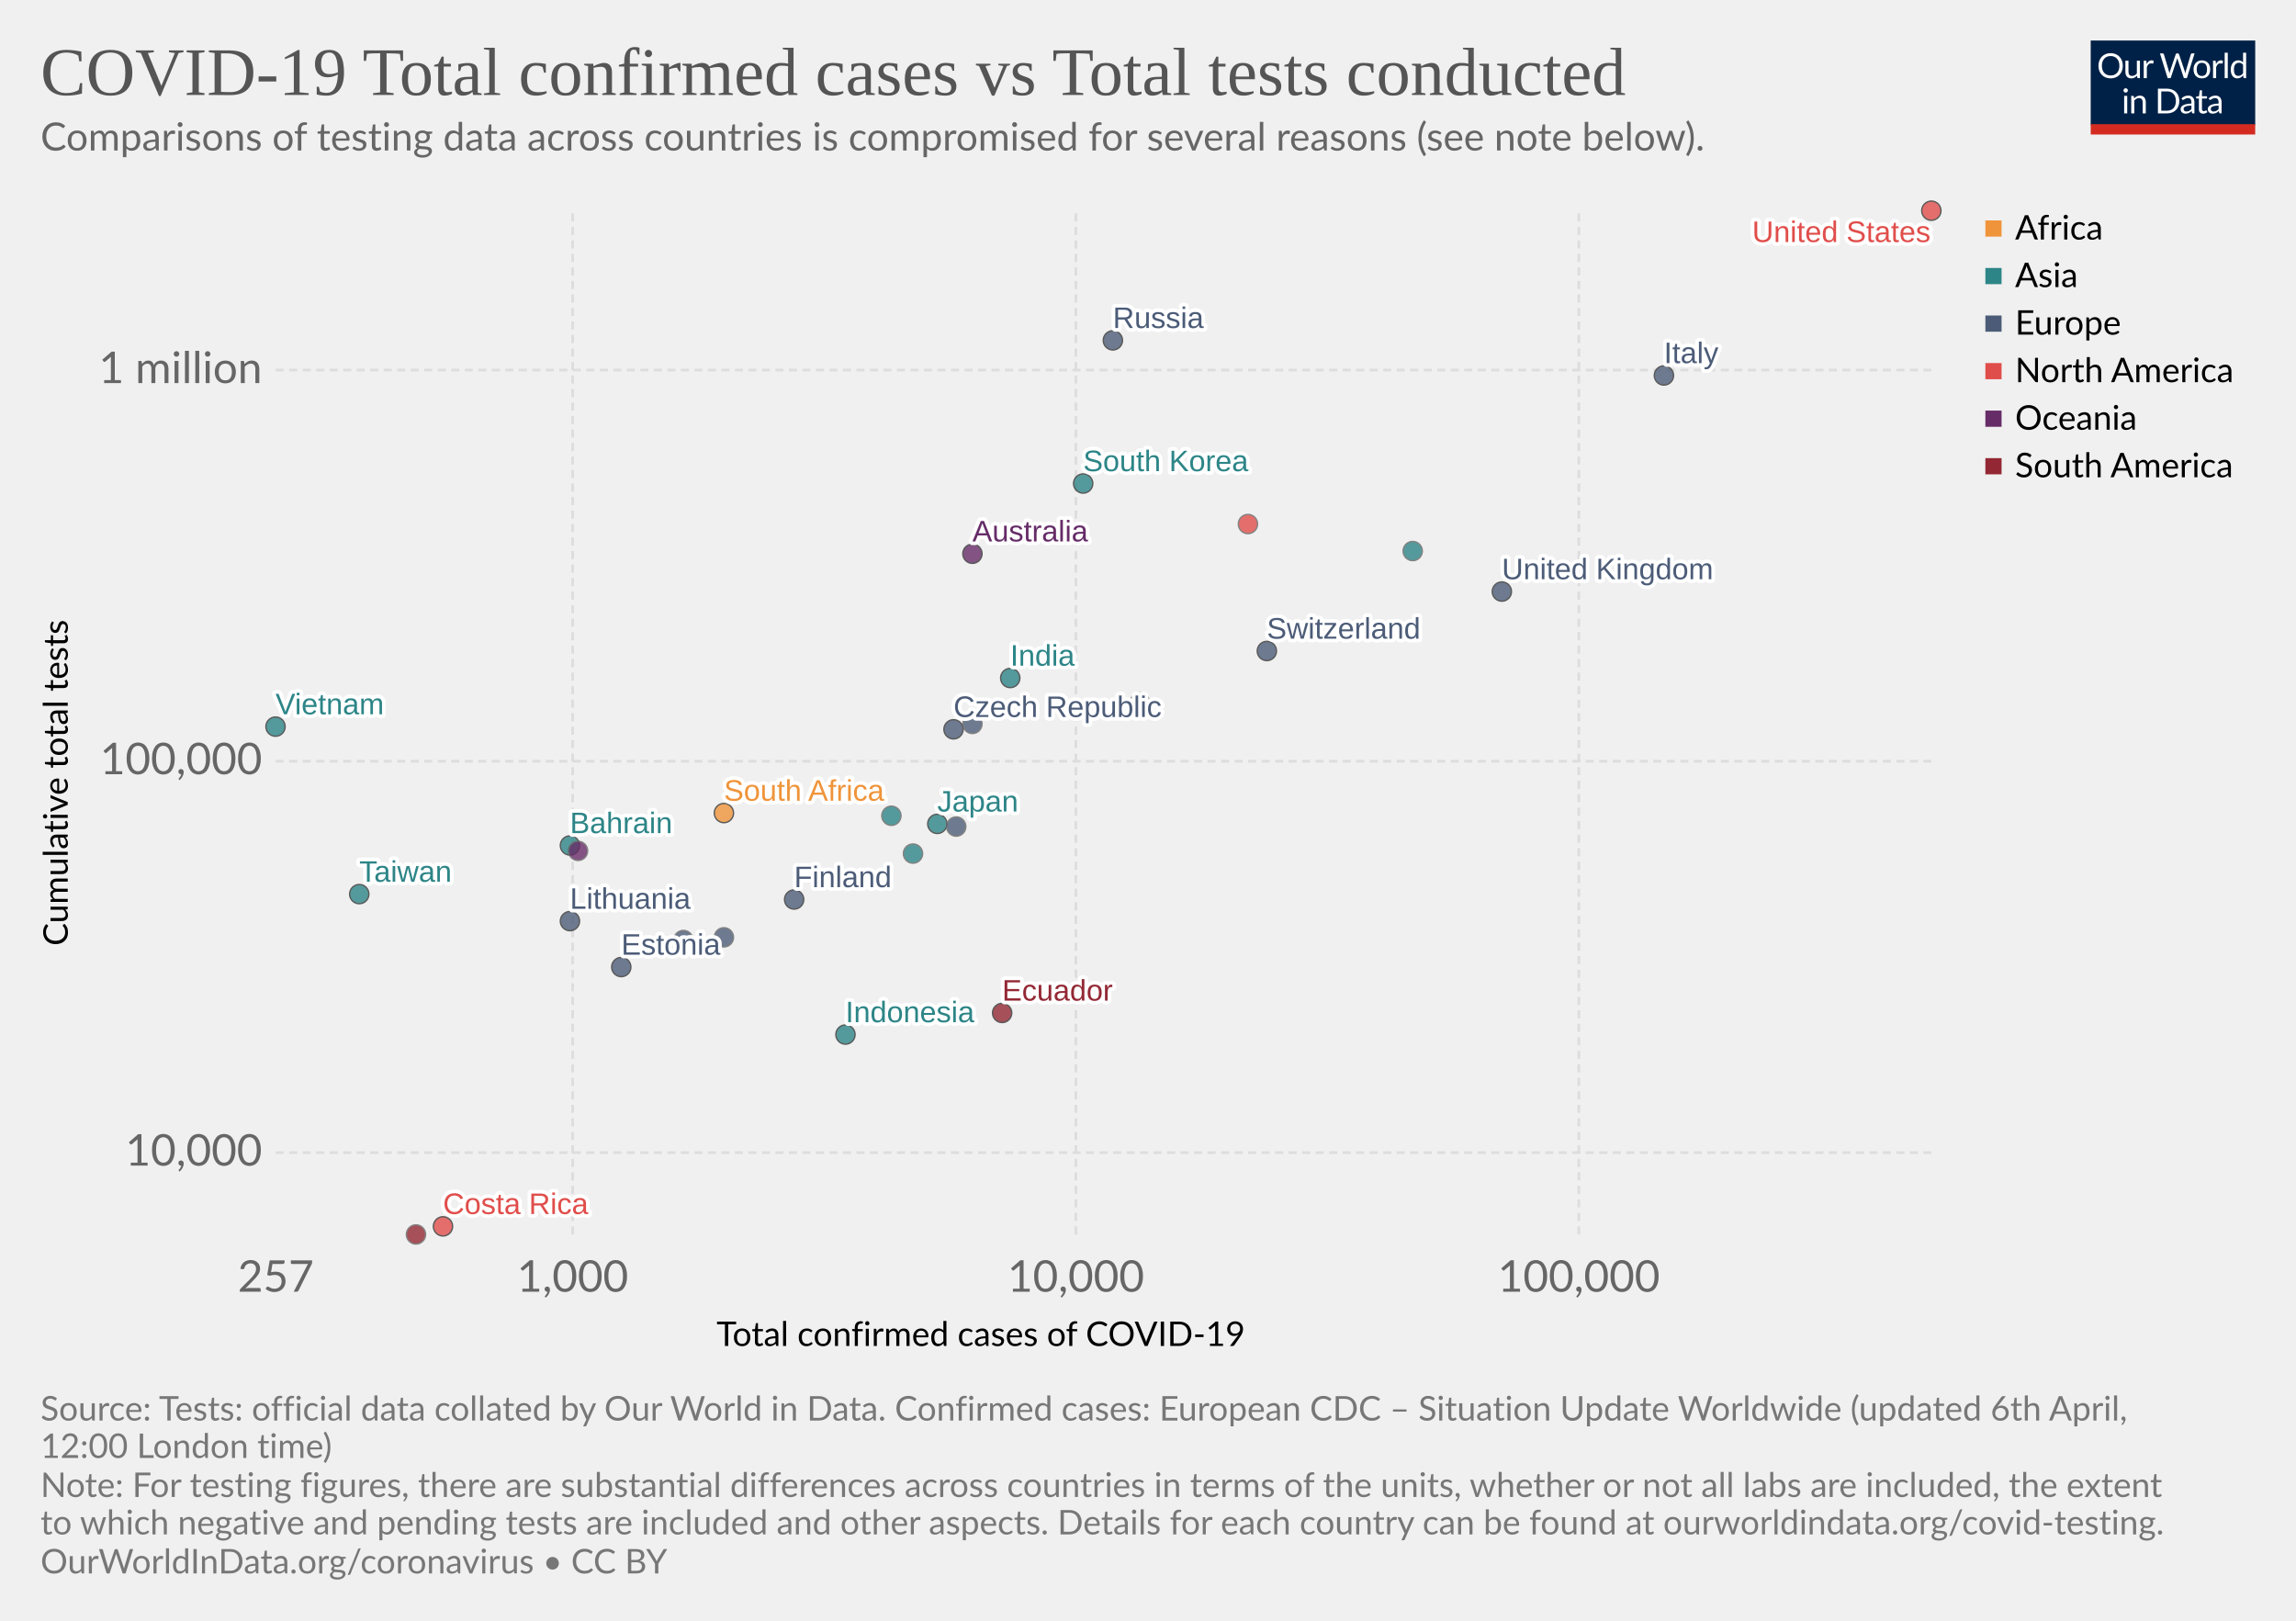
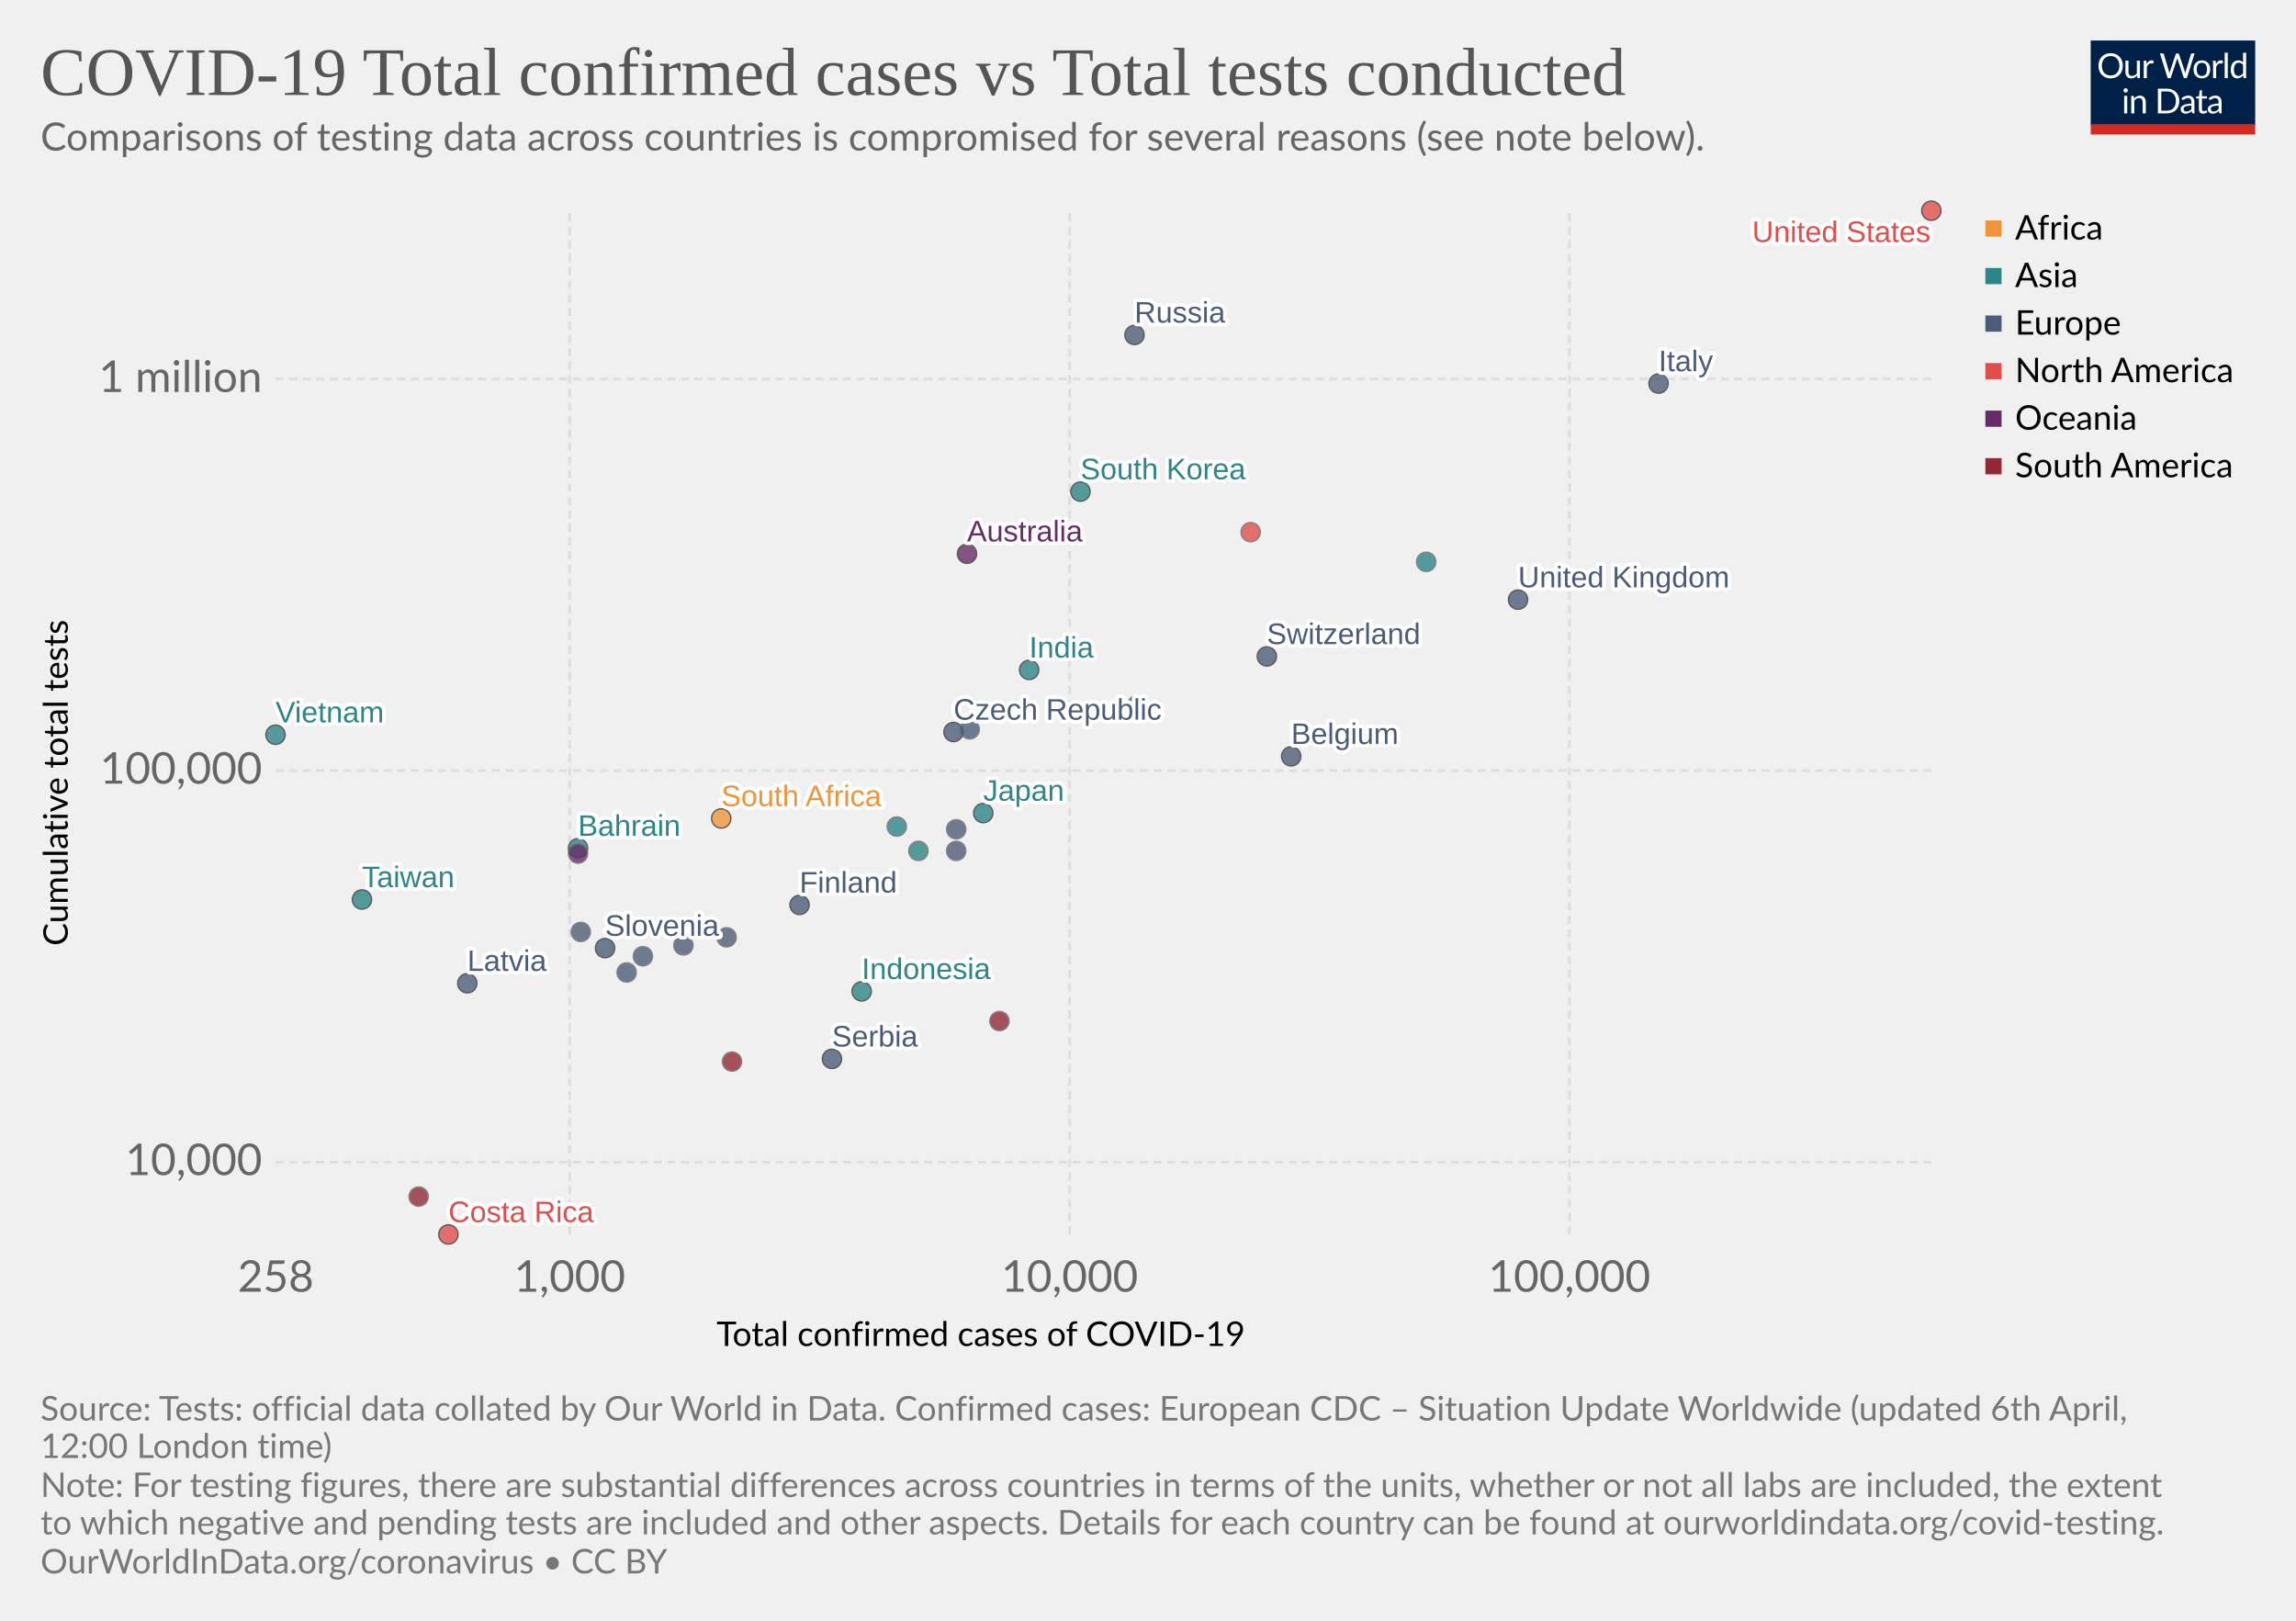
<svg xmlns="http://www.w3.org/2000/svg" version="1.1" style="background-color:#fff;-webkit-font-smoothing:antialiased" width="850" height="600" font-family="Lato,'Helvetica Neue',Helvetica,Arial,sans-serif" font-size="18" text-rendering="optimizeLegibility">
  <g class="HeaderView">
    <g transform="matrix(.29 0 0 .29 774 15)">
      <svg width="210" height="120" viewBox="0 0 210 120" fill="none">
        <g clip-path="url(#clip0)">
          <path d="M0 0h210v107.89H0V0z" fill="#002147" />
          <path d="M40.98 32.25c0 2.36-.38 4.53-1.12 6.51a14.26 14.26 0 01-8.1 8.4c-1.9.78-4.02 1.17-6.34 1.17-2.31 0-4.42-.39-6.33-1.17a14.31 14.31 0 01-8.08-8.4 18.29 18.29 0 01-1.12-6.51c0-2.36.38-4.53 1.12-6.5.75-1.97 1.8-3.67 3.17-5.1 1.37-1.43 3-2.55 4.9-3.34 1.92-.8 4.03-1.19 6.34-1.19 2.32 0 4.43.4 6.34 1.19 1.92.8 3.56 1.9 4.93 3.34a14.87 14.87 0 013.17 5.1 18.1 18.1 0 011.12 6.5zm-4.38 0c0-1.94-.26-3.68-.8-5.22a10.91 10.91 0 00-2.24-3.89 9.68 9.68 0 00-3.52-2.46 11.95 11.95 0 00-4.62-.86c-1.68 0-3.21.28-4.6.86a9.88 9.88 0 00-3.54 2.46 10.91 10.91 0 00-2.24 3.9c-.53 1.53-.8 3.27-.8 5.2 0 1.94.27 3.68.8 5.22a11.17 11.17 0 002.24 3.9 10.01 10.01 0 003.55 2.44c1.38.56 2.9.83 4.6.83 1.7 0 3.24-.27 4.61-.83a9.8 9.8 0 003.52-2.44 11.17 11.17 0 002.25-3.9c.53-1.54.8-3.28.8-5.21zm26.22-6.54V48H60.5c-.56 0-.9-.27-1.05-.81l-.31-2.4a12.45 12.45 0 01-3.26 2.6c-1.2.64-2.58.96-4.13.96-1.22 0-2.3-.2-3.24-.6a6.52 6.52 0 01-2.33-1.7 7.37 7.37 0 01-1.43-2.67c-.3-1.04-.46-2.2-.46-3.45V25.7h3.91v14.22c0 1.68.38 2.99 1.15 3.91.77.93 1.96 1.39 3.54 1.39 1.16 0 2.24-.27 3.23-.82a10.42 10.42 0 002.8-2.28V25.7h3.91zm8.61 4.47a9.94 9.94 0 012.6-3.56 5.64 5.64 0 013.76-1.3c.47 0 .92.05 1.34.15.44.1.83.27 1.17.49L80 28.88c-.09.37-.3.55-.66.55-.2 0-.5-.04-.9-.13a6.21 6.21 0 00-3.24.18c-.54.2-1.03.5-1.47.92-.42.4-.81.9-1.17 1.5-.33.58-.64 1.26-.92 2.02V48h-3.94V25.71h2.25c.42 0 .72.08.88.25.16.16.27.44.33.83l.26 3.39zm61.16-13.7L122.75 48h-3.82l-7.99-24.05a21.95 21.95 0 01-.42-1.58 38.36 38.36 0 01-.44 1.58L102.05 48h-3.83L88.4 16.47h3.54c.38 0 .7.1.95.29.26.2.43.43.5.73l6.52 21.9c.1.4.2.83.28 1.28.1.46.2.94.29 1.46l.3-1.46c.12-.47.25-.9.38-1.27l7.41-21.91c.1-.25.26-.48.51-.69.27-.22.58-.33.95-.33h1.23c.38 0 .69.1.92.29.24.2.41.43.53.73l7.4 21.9a28.4 28.4 0 01.68 2.62 29.52 29.52 0 01.52-2.61l6.54-21.91c.07-.27.23-.5.48-.7.27-.21.58-.32.95-.32h3.32zm9.35 8.88c1.63 0 3.1.27 4.4.82a9.43 9.43 0 015.46 5.94c.5 1.4.74 2.98.74 4.73 0 1.76-.25 3.34-.74 4.75a9.43 9.43 0 01-5.46 5.92c-1.3.52-2.77.79-4.4.79-1.64 0-3.12-.27-4.44-.8a9.42 9.42 0 01-3.35-2.3c-.92-1-1.63-2.2-2.13-3.61-.49-1.41-.73-3-.73-4.75s.24-3.33.73-4.73c.5-1.43 1.2-2.64 2.13-3.63.93-1 2.04-1.77 3.35-2.31 1.32-.55 2.8-.82 4.44-.82zm0 19.89c2.2 0 3.84-.73 4.93-2.2 1.08-1.48 1.63-3.54 1.63-6.18 0-2.66-.55-4.72-1.63-6.2-1.09-1.49-2.73-2.23-4.93-2.23-1.12 0-2.09.2-2.93.57-.82.39-1.5.94-2.06 1.65-.55.72-.96 1.61-1.24 2.67-.26 1.04-.4 2.22-.4 3.54 0 2.64.55 4.7 1.64 6.18 1.1 1.47 2.76 2.2 4.99 2.2zm17.97-15.07a9.94 9.94 0 012.6-3.56 5.64 5.64 0 013.76-1.3c.47 0 .91.05 1.34.15.44.1.83.27 1.16.49l-.28 2.92c-.09.37-.31.55-.66.55-.2 0-.5-.04-.9-.13a6.2 6.2 0 00-3.24.18c-.54.2-1.03.5-1.47.92-.43.4-.82.9-1.17 1.5a13.1 13.1 0 00-.92 2.02V48h-3.94V25.71h2.24c.43 0 .72.08.88.25.17.16.28.44.33.83l.27 3.39zm15.04-14.59V48h-3.92V15.6h3.92zm19.55 15.43a6.22 6.22 0 00-2.38-2.05 6.7 6.7 0 00-2.86-.6c-2.07 0-3.66.75-4.77 2.23-1.12 1.48-1.68 3.6-1.68 6.33 0 1.46.13 2.7.38 3.74a7.29 7.29 0 001.1 2.56 4.35 4.35 0 001.78 1.45c.7.3 1.5.46 2.4.46 1.29 0 2.41-.3 3.36-.88a9.6 9.6 0 002.67-2.49V31.02zm3.91-15.43V48h-2.33c-.56 0-.9-.27-1.06-.81l-.35-2.71a12.13 12.13 0 01-3.25 2.77 8.28 8.28 0 01-4.23 1.06 7.31 7.31 0 01-6.14-2.9c-.73-.96-1.3-2.15-1.69-3.57a18.35 18.35 0 01.07-9.48 11.29 11.29 0 011.89-3.7 8.7 8.7 0 017.06-3.34 7.96 7.96 0 016.12 2.62V15.59h3.91zM46.61 70.71V93H42.7V70.71h3.91zm.84-7c0 .39-.08.75-.24 1.09-.15.32-.35.61-.62.88-.25.25-.55.44-.9.59a2.67 2.67 0 01-2.16 0 2.9 2.9 0 01-1.45-1.47 2.67 2.67 0 010-2.16c.15-.35.35-.65.6-.9.25-.27.53-.47.85-.62a2.67 2.67 0 012.16 0c.35.15.65.35.9.62.27.25.47.55.62.9.16.34.24.7.24 1.08zm7.97 10.24c.49-.54 1-1.04 1.54-1.48a9.85 9.85 0 013.66-1.84 8.96 8.96 0 015.43.35c.94.4 1.72.97 2.33 1.71.63.74 1.11 1.62 1.43 2.67.32 1.04.49 2.19.49 3.45V93h-3.94V78.81c0-1.69-.4-3-1.17-3.92-.76-.93-1.93-1.4-3.5-1.4-1.15 0-2.24.27-3.25.83-1 .56-1.92 1.31-2.77 2.27V93h-3.94V70.71h2.35c.56 0 .9.28 1.04.82l.3 2.42zm57.7 3.3c0 2.36-.37 4.5-1.11 6.44a14.3 14.3 0 01-3.17 4.98c-1.37 1.37-3 2.45-4.93 3.2-1.9.76-4.02 1.13-6.33 1.13H85.8V61.47h11.77c2.31 0 4.42.39 6.33 1.15a13.8 13.8 0 018.1 8.18 17.75 17.75 0 011.12 6.45zm-4.37 0c0-1.94-.26-3.67-.8-5.2a10.94 10.94 0 00-2.23-3.87 9.57 9.57 0 00-3.53-2.42 12.23 12.23 0 00-4.61-.83h-7.5v24.62h7.5c1.7 0 3.24-.28 4.61-.84a9.7 9.7 0 003.53-2.4 10.94 10.94 0 002.24-3.87c.53-1.53.8-3.26.8-5.2zm19.8 5.72c-1.8.06-3.34.2-4.62.44-1.26.22-2.3.51-3.1.88-.8.36-1.37.8-1.74 1.3-.35.5-.53 1.05-.53 1.67 0 .58.1 1.1.3 1.52a3 3 0 00.76 1.05c.34.27.73.46 1.17.6.45.11.94.17 1.45.17a7.28 7.28 0 003.5-.81 11.95 11.95 0 002.82-2.2v-4.62zm-12.65-9.11a12.73 12.73 0 013.98-2.66c1.43-.59 3-.88 4.73-.88 1.25 0 2.36.2 3.33.61a6.81 6.81 0 013.94 4.38c.33 1.04.5 2.19.5 3.43V93h-1.74a1.8 1.8 0 01-.88-.18c-.2-.13-.36-.38-.48-.74l-.44-2.12c-.59.55-1.16 1.03-1.72 1.46a9.48 9.48 0 01-3.74 1.7c-.69.15-1.46.23-2.3.23-.87 0-1.69-.12-2.45-.35a5.34 5.34 0 01-3.34-2.93 6.64 6.64 0 01-.49-2.64c0-.88.25-1.72.73-2.53a6.33 6.33 0 012.35-2.17c1.09-.63 2.5-1.15 4.25-1.54 1.75-.41 3.89-.65 6.42-.7v-1.75c0-1.73-.37-3.03-1.12-3.91-.75-.9-1.84-1.34-3.28-1.34-.97 0-1.78.12-2.44.37-.64.23-1.2.5-1.7.81l-1.23.82c-.33.23-.67.35-1 .35-.27 0-.5-.07-.69-.2a2.1 2.1 0 01-.48-.53l-.7-1.25zm27.67 19.5c-1.76 0-3.12-.5-4.07-1.48-.94-.98-1.41-2.4-1.41-4.25V74h-2.68a.9.9 0 01-.6-.2c-.16-.14-.24-.36-.24-.66v-1.56l3.65-.46.9-6.89c.05-.22.14-.4.29-.52a.88.88 0 01.62-.22H142v7.67h6.44V74h-6.44v13.38c0 .94.22 1.63.68 2.09.45.45 1.04.68 1.76.68a3.21 3.21 0 001.85-.53l.55-.35c.16-.12.3-.18.41-.18.2 0 .4.13.55.38l1.15 1.87a7.45 7.45 0 01-2.44 1.5c-.96.35-1.94.52-2.95.52zm19.68-10.4c-1.8.07-3.34.21-4.62.45-1.26.22-2.3.51-3.1.88-.8.36-1.37.8-1.74 1.3-.35.5-.53 1.05-.53 1.67 0 .58.1 1.1.3 1.52.18.42.44.77.76 1.05.34.27.73.46 1.17.6.45.11.94.17 1.45.17a7.3 7.3 0 003.5-.81 12.04 12.04 0 002.82-2.2v-4.62zm-12.65-9.1a12.72 12.72 0 013.99-2.66c1.42-.59 3-.88 4.72-.88 1.25 0 2.36.2 3.33.61a6.81 6.81 0 013.94 4.38c.33 1.04.5 2.19.5 3.43V93h-1.74a1.8 1.8 0 01-.88-.18c-.2-.13-.36-.38-.48-.74l-.44-2.12c-.59.55-1.16 1.03-1.72 1.46a9.48 9.48 0 01-3.74 1.7c-.69.15-1.46.23-2.3.23-.87 0-1.69-.12-2.45-.35a5.33 5.33 0 01-3.34-2.93 6.62 6.62 0 01-.49-2.64c0-.88.25-1.72.73-2.53a6.33 6.33 0 012.35-2.17c1.09-.63 2.5-1.15 4.25-1.54 1.74-.41 3.89-.65 6.42-.7v-1.75c0-1.73-.37-3.03-1.12-3.91-.75-.9-1.84-1.34-3.28-1.34-.97 0-1.78.12-2.44.37-.64.23-1.2.5-1.7.81-.46.3-.87.57-1.22.82-.34.23-.68.35-1.02.35-.26 0-.49-.07-.68-.2-.19-.14-.35-.32-.48-.53l-.7-1.25z" fill="#fff" />
          <path fill="#D42B21" d="M0 106.79h210V120H0z" />
        </g>
        <defs>
          <clipPath id="clip0">
            <path fill="#fff" d="M0 0h210v120H0z" />
          </clipPath>
        </defs>
      </svg>
    </g>
    <a href="https://ourworldindata.org/grapher/covid-19-total-confirmed-cases-vs-total-tests-conducted" target="_blank" font-family="&quot;Playfair Display&quot;,Georgia,&quot;Times New Roman&quot;,serif">
      <text font-size="25.2" x="15" y="35.2" fill="#555">
        <tspan x="15" y="35.16">COVID-19 Total confirmed cases vs Total tests conducted</tspan>
      </text>
    </a>
    <text font-size="14.4" x="15" y="55.7" fill="#666">
      <tspan x="15" y="55.72">Comparisons of testing data across countries is compromised for several reasons (see note below).</tspan>
    </text>
  </g>
  <g>
    <g class="AxisBoxView">
      <g class="HorizontalAxis">
        <text font-size="12.6" x="265.3" y="498.3">
          <tspan x="265.27" y="498.28">Total confirmed cases of COVID-19</tspan>
        </text>
-         <text x="102.1" y="478.2" fill="#666" text-anchor="middle" font-size="16.2">257</text>
-         <text x="212" y="478.2" fill="#666" text-anchor="middle" font-size="16.2">1,000</text>
-         <text x="398.3" y="478.2" fill="#666" text-anchor="middle" font-size="16.2">10,000</text>
-         <text x="584.5" y="478.2" fill="#666" text-anchor="middle" font-size="16.2">100,000</text>
+         <text x="102.1" y="478.2" fill="#666" text-anchor="middle" font-size="16.2">258</text>
+         <text x="210.9" y="478.2" fill="#666" text-anchor="middle" font-size="16.2">1,000</text>
+         <text x="396" y="478.2" fill="#666" text-anchor="middle" font-size="16.2">10,000</text>
+         <text x="581" y="478.2" fill="#666" text-anchor="middle" font-size="16.2">100,000</text>
      </g>
      <g class="VerticalAxis">
        <text font-size="12.6" x="-350.1" y="25.1" transform="rotate(-90)">
          <tspan x="-350.12" y="25.08">Cumulative total tests</tspan>
        </text>
-         <text x="97.05" y="426.7" fill="#666" dominant-baseline="middle" text-anchor="end" font-size="16.2">10,000</text>
-         <text x="97.05" y="281.8" fill="#666" dominant-baseline="middle" text-anchor="end" font-size="16.2">100,000</text>
-         <text x="97.05" y="137" fill="#666" dominant-baseline="middle" text-anchor="end" font-size="16.2">1 million</text>
+         <text x="97.05" y="430.2" fill="#666" dominant-baseline="middle" text-anchor="end" font-size="16.2">10,000</text>
+         <text x="97.05" y="285.3" fill="#666" dominant-baseline="middle" text-anchor="end" font-size="16.2">100,000</text>
+         <text x="97.05" y="140.3" fill="#666" dominant-baseline="middle" text-anchor="end" font-size="16.2">1 million</text>
      </g>
      <g class="AxisGridLines" stroke="#ddd" stroke-dasharray="3,2">
-         <path d="M102.05 426.7H715M102.05 281.8H715M102.05 137H715" />
+         <path d="M102.05 430.2H715M102.05 285.3H715M102.05 140.3H715" />
      </g>
      <g class="AxisGridLines" stroke="#ddd" stroke-dasharray="3,2">
-         <path d="M212 457V78.6M398.3 457V78.6M584.5 457V78.6" />
+         <path d="M210.9 457V78.6M396 457V78.6M581 457V78.6" />
      </g>
    </g>
    <g class="PointsWithLabels clickable" clip-path="url(#a)" font-family="Arial, sans-serif">
      <path fill="rgba(255,255,255,0)" d="M102.05 78.6H715V457H102.05z" />
      <defs>
        <clipPath id="a">
          <path d="M92.05 68.6H725V467H92.05z" />
        </clipPath>
      </defs>
      <g class="key-South-Korea_0">
-         <circle cx="401" cy="179" r="3.57" fill="#2D8587" opacity=".8" stroke="#333" stroke-width=".5" />
+         <circle cx="400" cy="182" r="3.57" fill="#2D8587" opacity=".8" stroke="#333" stroke-width=".5" />
      </g>
      <g class="key-United-Kingdom_0">
-         <circle cx="556" cy="219" r="3.57" fill="#4C5C78" opacity=".8" stroke="#333" stroke-width=".5" />
+         <circle cx="562" cy="222" r="3.57" fill="#4C5C78" opacity=".8" stroke="#333" stroke-width=".5" />
      </g>
      <g class="key-Czech-Republic_0">
-         <circle cx="353" cy="270" r="3.57" fill="#4C5C78" opacity=".8" stroke="#333" stroke-width=".5" />
+         <circle cx="353" cy="271" r="3.57" fill="#4C5C78" opacity=".8" stroke="#333" stroke-width=".5" />
      </g>
      <g class="key-South-Africa_0">
-         <circle cx="268" cy="301" r="3.57" fill="#EF943A" opacity=".8" stroke="#333" stroke-width=".5" />
+         <circle cx="267" cy="303" r="3.57" fill="#EF943A" opacity=".8" stroke="#333" stroke-width=".5" />
      </g>
      <g class="key-Malaysia_0">
-         <circle cx="330" cy="302" r="3.57" fill="#2D8587" opacity=".8" stroke="#666" stroke-width=".5" />
+         <circle cx="332" cy="306" r="3.57" fill="#2D8587" opacity=".8" stroke="#666" stroke-width=".5" />
      </g>
      <g class="key-Italy_0">
-         <circle cx="616" cy="139" r="3.57" fill="#4C5C78" opacity=".8" stroke="#333" stroke-width=".5" />
+         <circle cx="614" cy="142" r="3.57" fill="#4C5C78" opacity=".8" stroke="#333" stroke-width=".5" />
+       </g>
+       <g class="key-Slovenia_0">
+         <circle cx="224" cy="351" r="3.57" fill="#4C5C78" opacity=".8" stroke="#333" stroke-width=".5" />
      </g>
      <g class="key-Austria_0">
-         <circle cx="422" cy="260" r="3.57" fill="#4C5C78" opacity=".8" stroke="#666" stroke-width=".5" />
+         <circle cx="421" cy="261" r="3.57" fill="#4C5C78" opacity=".8" stroke="#666" stroke-width=".5" />
      </g>
      <g class="key-Estonia_0">
-         <circle cx="230" cy="358" r="3.57" fill="#4C5C78" opacity=".8" stroke="#333" stroke-width=".5" />
+         <circle cx="232" cy="360" r="3.57" fill="#4C5C78" opacity=".8" stroke="#666" stroke-width=".5" />
      </g>
      <g class="key-Iceland_0">
-         <circle cx="253" cy="348" r="3.57" fill="#4C5C78" opacity=".8" stroke="#666" stroke-width=".5" />
+         <circle cx="253" cy="350" r="3.57" fill="#4C5C78" opacity=".8" stroke="#666" stroke-width=".5" />
      </g>
      <g class="key-Japan_0">
-         <circle cx="347" cy="305" r="3.57" fill="#2D8587" opacity=".8" stroke="#333" stroke-width=".5" />
+         <circle cx="364" cy="301" r="3.57" fill="#2D8587" opacity=".8" stroke="#333" stroke-width=".5" />
+       </g>
+       <g class="key-Serbia_0">
+         <circle cx="308" cy="392" r="3.57" fill="#4C5C78" opacity=".8" stroke="#333" stroke-width=".5" />
      </g>
      <g class="key-Lithuania_0">
-         <circle cx="211" cy="341" r="3.57" fill="#4C5C78" opacity=".8" stroke="#333" stroke-width=".5" />
+         <circle cx="215" cy="345" r="3.57" fill="#4C5C78" opacity=".8" stroke="#666" stroke-width=".5" />
      </g>
      <g class="key-United-States_0">
        <circle cx="715" cy="78" r="3.57" fill="#E04E4B" opacity=".8" stroke="#333" stroke-width=".5" />
      </g>
+       <g class="key-Latvia_0">
+         <circle cx="173" cy="364" r="3.57" fill="#4C5C78" opacity=".8" stroke="#333" stroke-width=".5" />
+       </g>
+       <g class="key-Belgium_0">
+         <circle cx="478" cy="280" r="3.57" fill="#4C5C78" opacity=".8" stroke="#333" stroke-width=".5" />
+       </g>
      <g class="key-Vietnam_0">
-         <circle cx="102" cy="269" r="3.57" fill="#2D8587" opacity=".8" stroke="#333" stroke-width=".5" />
+         <circle cx="102" cy="272" r="3.57" fill="#2D8587" opacity=".8" stroke="#333" stroke-width=".5" />
+       </g>
+       <g class="key-Hungary_0">
+         <circle cx="238" cy="354" r="3.57" fill="#4C5C78" opacity=".8" stroke="#666" stroke-width=".5" />
      </g>
      <g class="key-Bahrain_0">
-         <circle cx="211" cy="313" r="3.57" fill="#2D8587" opacity=".8" stroke="#333" stroke-width=".5" />
+         <circle cx="214" cy="314" r="3.57" fill="#2D8587" opacity=".8" stroke="#333" stroke-width=".5" />
      </g>
      <g class="key-Taiwan_0">
-         <circle cx="133" cy="331" r="3.57" fill="#2D8587" opacity=".8" stroke="#333" stroke-width=".5" />
+         <circle cx="134" cy="333" r="3.57" fill="#2D8587" opacity=".8" stroke="#333" stroke-width=".5" />
      </g>
      <g class="key-New-Zealand_0">
-         <circle cx="214" cy="315" r="3.57" fill="#662C68" opacity=".8" stroke="#666" stroke-width=".5" />
+         <circle cx="214" cy="316" r="3.57" fill="#662C68" opacity=".8" stroke="#666" stroke-width=".5" />
      </g>
      <g class="key-Costa-Rica_0">
-         <circle cx="164" cy="454" r="3.57" fill="#E04E4B" opacity=".8" stroke="#333" stroke-width=".5" />
+         <circle cx="166" cy="457" r="3.57" fill="#E04E4B" opacity=".8" stroke="#333" stroke-width=".5" />
      </g>
      <g class="key-Pakistan_0">
-         <circle cx="338" cy="316" r="3.57" fill="#2D8587" opacity=".8" stroke="#666" stroke-width=".5" />
+         <circle cx="340" cy="315" r="3.57" fill="#2D8587" opacity=".8" stroke="#666" stroke-width=".5" />
      </g>
      <g class="key-Finland_0">
-         <circle cx="294" cy="333" r="3.57" fill="#4C5C78" opacity=".8" stroke="#333" stroke-width=".5" />
+         <circle cx="296" cy="335" r="3.57" fill="#4C5C78" opacity=".8" stroke="#333" stroke-width=".5" />
+       </g>
+       <g class="key-Romania_0">
+         <circle cx="354" cy="315" r="3.57" fill="#4C5C78" opacity=".8" stroke="#666" stroke-width=".5" />
      </g>
      <g class="key-India_0">
-         <circle cx="374" cy="251" r="3.57" fill="#2D8587" opacity=".8" stroke="#333" stroke-width=".5" />
+         <circle cx="381" cy="248" r="3.57" fill="#2D8587" opacity=".8" stroke="#333" stroke-width=".5" />
      </g>
      <g class="key-Indonesia_0">
-         <circle cx="313" cy="383" r="3.57" fill="#2D8587" opacity=".8" stroke="#333" stroke-width=".5" />
+         <circle cx="319" cy="367" r="3.57" fill="#2D8587" opacity=".8" stroke="#333" stroke-width=".5" />
      </g>
      <g class="key-Norway_0">
-         <circle cx="360" cy="268" r="3.57" fill="#4C5C78" opacity=".8" stroke="#666" stroke-width=".5" />
+         <circle cx="359" cy="270" r="3.57" fill="#4C5C78" opacity=".8" stroke="#666" stroke-width=".5" />
+       </g>
+       <g class="key-Turkey_0">
+         <circle cx="528" cy="208" r="3.57" fill="#2D8587" opacity=".8" stroke="#666" stroke-width=".5" />
      </g>
      <g class="key-Canada_0">
-         <circle cx="462" cy="194" r="3.57" fill="#E04E4B" opacity=".8" stroke="#666" stroke-width=".5" />
+         <circle cx="463" cy="197" r="3.57" fill="#E04E4B" opacity=".8" stroke="#666" stroke-width=".5" />
      </g>
      <g class="key-Ecuador_0">
-         <circle cx="371" cy="375" r="3.57" fill="#932834" opacity=".8" stroke="#333" stroke-width=".5" />
-       </g>
-       <g class="key-Turkey_0">
-         <circle cx="523" cy="204" r="3.57" fill="#2D8587" opacity=".8" stroke="#666" stroke-width=".5" />
+         <circle cx="370" cy="378" r="3.57" fill="#932834" opacity=".8" stroke="#666" stroke-width=".5" />
      </g>
      <g class="key-Denmark_0">
-         <circle cx="354" cy="306" r="3.57" fill="#4C5C78" opacity=".8" stroke="#666" stroke-width=".5" />
+         <circle cx="354" cy="307" r="3.57" fill="#4C5C78" opacity=".8" stroke="#666" stroke-width=".5" />
      </g>
      <g class="key-Greece_0">
-         <circle cx="268" cy="347" r="3.57" fill="#4C5C78" opacity=".8" stroke="#666" stroke-width=".5" />
+         <circle cx="269" cy="347" r="3.57" fill="#4C5C78" opacity=".8" stroke="#666" stroke-width=".5" />
      </g>
      <g class="key-Australia_0">
-         <circle cx="360" cy="205" r="3.57" fill="#662C68" opacity=".8" stroke="#333" stroke-width=".5" />
+         <circle cx="358" cy="205" r="3.57" fill="#662C68" opacity=".8" stroke="#333" stroke-width=".5" />
      </g>
      <g class="key-Uruguay_0">
-         <circle cx="154" cy="457" r="3.57" fill="#932834" opacity=".8" stroke="#666" stroke-width=".5" />
+         <circle cx="155" cy="443" r="3.57" fill="#932834" opacity=".8" stroke="#666" stroke-width=".5" />
      </g>
      <g class="key-Russia_0">
-         <circle cx="412" cy="126" r="3.57" fill="#4C5C78" opacity=".8" stroke="#333" stroke-width=".5" />
+         <circle cx="420" cy="124" r="3.57" fill="#4C5C78" opacity=".8" stroke="#333" stroke-width=".5" />
      </g>
      <g class="key-Switzerland_0">
-         <circle cx="469" cy="241" r="3.57" fill="#4C5C78" opacity=".8" stroke="#333" stroke-width=".5" />
+         <circle cx="469" cy="243" r="3.57" fill="#4C5C78" opacity=".8" stroke="#333" stroke-width=".5" />
+       </g>
+       <g class="key-Argentina_0">
+         <circle cx="271" cy="393" r="3.57" fill="#932834" opacity=".8" stroke="#666" stroke-width=".5" />
      </g>
      <g class="backgroundLabels" fill="#333" font-size="11" font-weight="400">
-         <text x="401" y="174.43" fill="#fff" stroke="#fff" stroke-linecap="round" stroke-linejoin="round" stroke-width=".25em">South Korea</text>
-         <text x="401" y="174.43" fill="#2D8587">South Korea</text>
-         <text x="556" y="214.43" fill="#fff" stroke="#fff" stroke-linecap="round" stroke-linejoin="round" stroke-width=".25em">United Kingdom</text>
-         <text x="556" y="214.43" fill="#4C5C78">United Kingdom</text>
-         <text x="353" y="265.43" fill="#fff" stroke="#fff" stroke-linecap="round" stroke-linejoin="round" stroke-width=".25em">Czech Republic</text>
-         <text x="353" y="265.43" fill="#4C5C78">Czech Republic</text>
-         <text x="268" y="296.43" fill="#fff" stroke="#fff" stroke-linecap="round" stroke-linejoin="round" stroke-width=".25em">South Africa</text>
-         <text x="268" y="296.43" fill="#EF943A">South Africa</text>
-         <text x="616" y="134.43" fill="#fff" stroke="#fff" stroke-linecap="round" stroke-linejoin="round" stroke-width=".25em">Italy</text>
-         <text x="616" y="134.43" fill="#4C5C78">Italy</text>
-         <text x="230" y="353.43" fill="#fff" stroke="#fff" stroke-linecap="round" stroke-linejoin="round" stroke-width=".25em">Estonia</text>
-         <text x="230" y="353.43" fill="#4C5C78">Estonia</text>
-         <text x="347" y="300.43" fill="#fff" stroke="#fff" stroke-linecap="round" stroke-linejoin="round" stroke-width=".25em">Japan</text>
-         <text x="347" y="300.43" fill="#2D8587">Japan</text>
-         <text x="211" y="336.43" fill="#fff" stroke="#fff" stroke-linecap="round" stroke-linejoin="round" stroke-width=".25em">Lithuania</text>
-         <text x="211" y="336.43" fill="#4C5C78">Lithuania</text>
+         <text x="400" y="177.43" fill="#fff" stroke="#fff" stroke-linecap="round" stroke-linejoin="round" stroke-width=".25em">South Korea</text>
+         <text x="400" y="177.43" fill="#2D8587">South Korea</text>
+         <text x="562" y="217.43" fill="#fff" stroke="#fff" stroke-linecap="round" stroke-linejoin="round" stroke-width=".25em">United Kingdom</text>
+         <text x="562" y="217.43" fill="#4C5C78">United Kingdom</text>
+         <text x="353" y="266.43" fill="#fff" stroke="#fff" stroke-linecap="round" stroke-linejoin="round" stroke-width=".25em">Czech Republic</text>
+         <text x="353" y="266.43" fill="#4C5C78">Czech Republic</text>
+         <text x="267" y="298.43" fill="#fff" stroke="#fff" stroke-linecap="round" stroke-linejoin="round" stroke-width=".25em">South Africa</text>
+         <text x="267" y="298.43" fill="#EF943A">South Africa</text>
+         <text x="614" y="137.43" fill="#fff" stroke="#fff" stroke-linecap="round" stroke-linejoin="round" stroke-width=".25em">Italy</text>
+         <text x="614" y="137.43" fill="#4C5C78">Italy</text>
+         <text x="224" y="346.43" fill="#fff" stroke="#fff" stroke-linecap="round" stroke-linejoin="round" stroke-width=".25em">Slovenia</text>
+         <text x="224" y="346.43" fill="#4C5C78">Slovenia</text>
+         <text x="364" y="296.43" fill="#fff" stroke="#fff" stroke-linecap="round" stroke-linejoin="round" stroke-width=".25em">Japan</text>
+         <text x="364" y="296.43" fill="#2D8587">Japan</text>
+         <text x="308" y="387.43" fill="#fff" stroke="#fff" stroke-linecap="round" stroke-linejoin="round" stroke-width=".25em">Serbia</text>
+         <text x="308" y="387.43" fill="#4C5C78">Serbia</text>
        <text x="648.67" y="89.6" fill="#fff" stroke="#fff" stroke-linecap="round" stroke-linejoin="round" stroke-width=".25em">United States</text>
        <text x="648.67" y="89.6" fill="#E04E4B">United States</text>
-         <text x="102" y="264.43" fill="#fff" stroke="#fff" stroke-linecap="round" stroke-linejoin="round" stroke-width=".25em">Vietnam</text>
-         <text x="102" y="264.43" fill="#2D8587">Vietnam</text>
-         <text x="211" y="308.43" fill="#fff" stroke="#fff" stroke-linecap="round" stroke-linejoin="round" stroke-width=".25em">Bahrain</text>
-         <text x="211" y="308.43" fill="#2D8587">Bahrain</text>
-         <text x="133" y="326.43" fill="#fff" stroke="#fff" stroke-linecap="round" stroke-linejoin="round" stroke-width=".25em">Taiwan</text>
-         <text x="133" y="326.43" fill="#2D8587">Taiwan</text>
-         <text x="164" y="449.43" fill="#fff" stroke="#fff" stroke-linecap="round" stroke-linejoin="round" stroke-width=".25em">Costa Rica</text>
-         <text x="164" y="449.43" fill="#E04E4B">Costa Rica</text>
-         <text x="294" y="328.43" fill="#fff" stroke="#fff" stroke-linecap="round" stroke-linejoin="round" stroke-width=".25em">Finland</text>
-         <text x="294" y="328.43" fill="#4C5C78">Finland</text>
-         <text x="374" y="246.43" fill="#fff" stroke="#fff" stroke-linecap="round" stroke-linejoin="round" stroke-width=".25em">India</text>
-         <text x="374" y="246.43" fill="#2D8587">India</text>
-         <text x="313" y="378.43" fill="#fff" stroke="#fff" stroke-linecap="round" stroke-linejoin="round" stroke-width=".25em">Indonesia</text>
-         <text x="313" y="378.43" fill="#2D8587">Indonesia</text>
-         <text x="371" y="370.43" fill="#fff" stroke="#fff" stroke-linecap="round" stroke-linejoin="round" stroke-width=".25em">Ecuador</text>
-         <text x="371" y="370.43" fill="#932834">Ecuador</text>
-         <text x="360" y="200.43" fill="#fff" stroke="#fff" stroke-linecap="round" stroke-linejoin="round" stroke-width=".25em">Australia</text>
-         <text x="360" y="200.43" fill="#662C68">Australia</text>
-         <text x="412" y="121.43" fill="#fff" stroke="#fff" stroke-linecap="round" stroke-linejoin="round" stroke-width=".25em">Russia</text>
-         <text x="412" y="121.43" fill="#4C5C78">Russia</text>
-         <text x="469" y="236.43" fill="#fff" stroke="#fff" stroke-linecap="round" stroke-linejoin="round" stroke-width=".25em">Switzerland</text>
-         <text x="469" y="236.43" fill="#4C5C78">Switzerland</text>
+         <text x="173" y="359.43" fill="#fff" stroke="#fff" stroke-linecap="round" stroke-linejoin="round" stroke-width=".25em">Latvia</text>
+         <text x="173" y="359.43" fill="#4C5C78">Latvia</text>
+         <text x="478" y="275.43" fill="#fff" stroke="#fff" stroke-linecap="round" stroke-linejoin="round" stroke-width=".25em">Belgium</text>
+         <text x="478" y="275.43" fill="#4C5C78">Belgium</text>
+         <text x="102" y="267.43" fill="#fff" stroke="#fff" stroke-linecap="round" stroke-linejoin="round" stroke-width=".25em">Vietnam</text>
+         <text x="102" y="267.43" fill="#2D8587">Vietnam</text>
+         <text x="214" y="309.43" fill="#fff" stroke="#fff" stroke-linecap="round" stroke-linejoin="round" stroke-width=".25em">Bahrain</text>
+         <text x="214" y="309.43" fill="#2D8587">Bahrain</text>
+         <text x="134" y="328.43" fill="#fff" stroke="#fff" stroke-linecap="round" stroke-linejoin="round" stroke-width=".25em">Taiwan</text>
+         <text x="134" y="328.43" fill="#2D8587">Taiwan</text>
+         <text x="166" y="452.43" fill="#fff" stroke="#fff" stroke-linecap="round" stroke-linejoin="round" stroke-width=".25em">Costa Rica</text>
+         <text x="166" y="452.43" fill="#E04E4B">Costa Rica</text>
+         <text x="296" y="330.43" fill="#fff" stroke="#fff" stroke-linecap="round" stroke-linejoin="round" stroke-width=".25em">Finland</text>
+         <text x="296" y="330.43" fill="#4C5C78">Finland</text>
+         <text x="381" y="243.43" fill="#fff" stroke="#fff" stroke-linecap="round" stroke-linejoin="round" stroke-width=".25em">India</text>
+         <text x="381" y="243.43" fill="#2D8587">India</text>
+         <text x="319" y="362.43" fill="#fff" stroke="#fff" stroke-linecap="round" stroke-linejoin="round" stroke-width=".25em">Indonesia</text>
+         <text x="319" y="362.43" fill="#2D8587">Indonesia</text>
+         <text x="358" y="200.43" fill="#fff" stroke="#fff" stroke-linecap="round" stroke-linejoin="round" stroke-width=".25em">Australia</text>
+         <text x="358" y="200.43" fill="#662C68">Australia</text>
+         <text x="420" y="119.43" fill="#fff" stroke="#fff" stroke-linecap="round" stroke-linejoin="round" stroke-width=".25em">Russia</text>
+         <text x="420" y="119.43" fill="#4C5C78">Russia</text>
+         <text x="469" y="238.43" fill="#fff" stroke="#fff" stroke-linecap="round" stroke-linejoin="round" stroke-width=".25em">Switzerland</text>
+         <text x="469" y="238.43" fill="#4C5C78">Switzerland</text>
      </g>
    </g>
    <g class="ScatterColorLegend clickable" cursor="pointer">
      <g class="legendMark">,<path fill="#EF943A" d="M735 81.6h6v6h-6z" />,<text font-size="12.6" x="746" y="88.7">
          <tspan x="746" y="88.68">Africa</tspan>
        </text>
      </g>
      <g class="legendMark">,<path fill="#2D8587" d="M735 99.2h6v6h-6z" />,<text font-size="12.6" x="746" y="106.3">
          <tspan x="746" y="106.28">Asia</tspan>
        </text>
      </g>
      <g class="legendMark">,<path fill="#4C5C78" d="M735 116.8h6v6h-6z" />,<text font-size="12.6" x="746" y="123.9">
          <tspan x="746" y="123.88">Europe</tspan>
        </text>
      </g>
      <g class="legendMark">,<path fill="#E04E4B" d="M735 134.4h6v6h-6z" />,<text font-size="12.6" x="746" y="141.5">
          <tspan x="746" y="141.48">North America</tspan>
        </text>
      </g>
      <g class="legendMark">,<path fill="#662C68" d="M735 152h6v6h-6z" />,<text font-size="12.6" x="746" y="159.1">
          <tspan x="746" y="159.08">Oceania</tspan>
        </text>
      </g>
      <g class="legendMark">,<path fill="#932834" d="M735 169.6h6v6h-6z" />,<text font-size="12.6" x="746" y="176.7">
          <tspan x="746" y="176.68">South America</tspan>
        </text>
      </g>
    </g>
  </g>
  <g class="SourcesFooter" fill="#777">
    <g class="clickable" fill="#777">
      <text font-size="12.6" x="15" y="525.9">
        <tspan x="15" y="525.88">Source: Tests: official data collated by Our World in Data. Confirmed cases: European CDC – Situation Update Worldwide (updated 6th April,</tspan>
        <tspan x="15" y="539.74">12:00 London time)</tspan>
      </text>
    </g>
    <text font-size="12.6" x="15" y="554.2">
      <tspan x="15" y="554.18">Note: For testing figures, there are substantial differences across countries in terms of the units, whether or not all labs are included, the extent</tspan>
      <tspan x="15" y="568.04">to which negative and pending tests are included and other aspects. Details for each country can be found at ourworldindata.org/covid-testing.</tspan>
    </text>
    <text font-size="12.6" x="15" y="582.5">
      <tspan x="15" y="582.48">
        <a target="_blank" href="https://ourworldindata.org/coronavirus" fill="#777">OurWorldInData.org/coronavirus</a> • <a class="cclogo" href="http://creativecommons.org/licenses/by/4.0/deed.en_US" target="_blank" fill="#777">CC BY</a>
      </tspan>
    </text>
  </g>
</svg>
